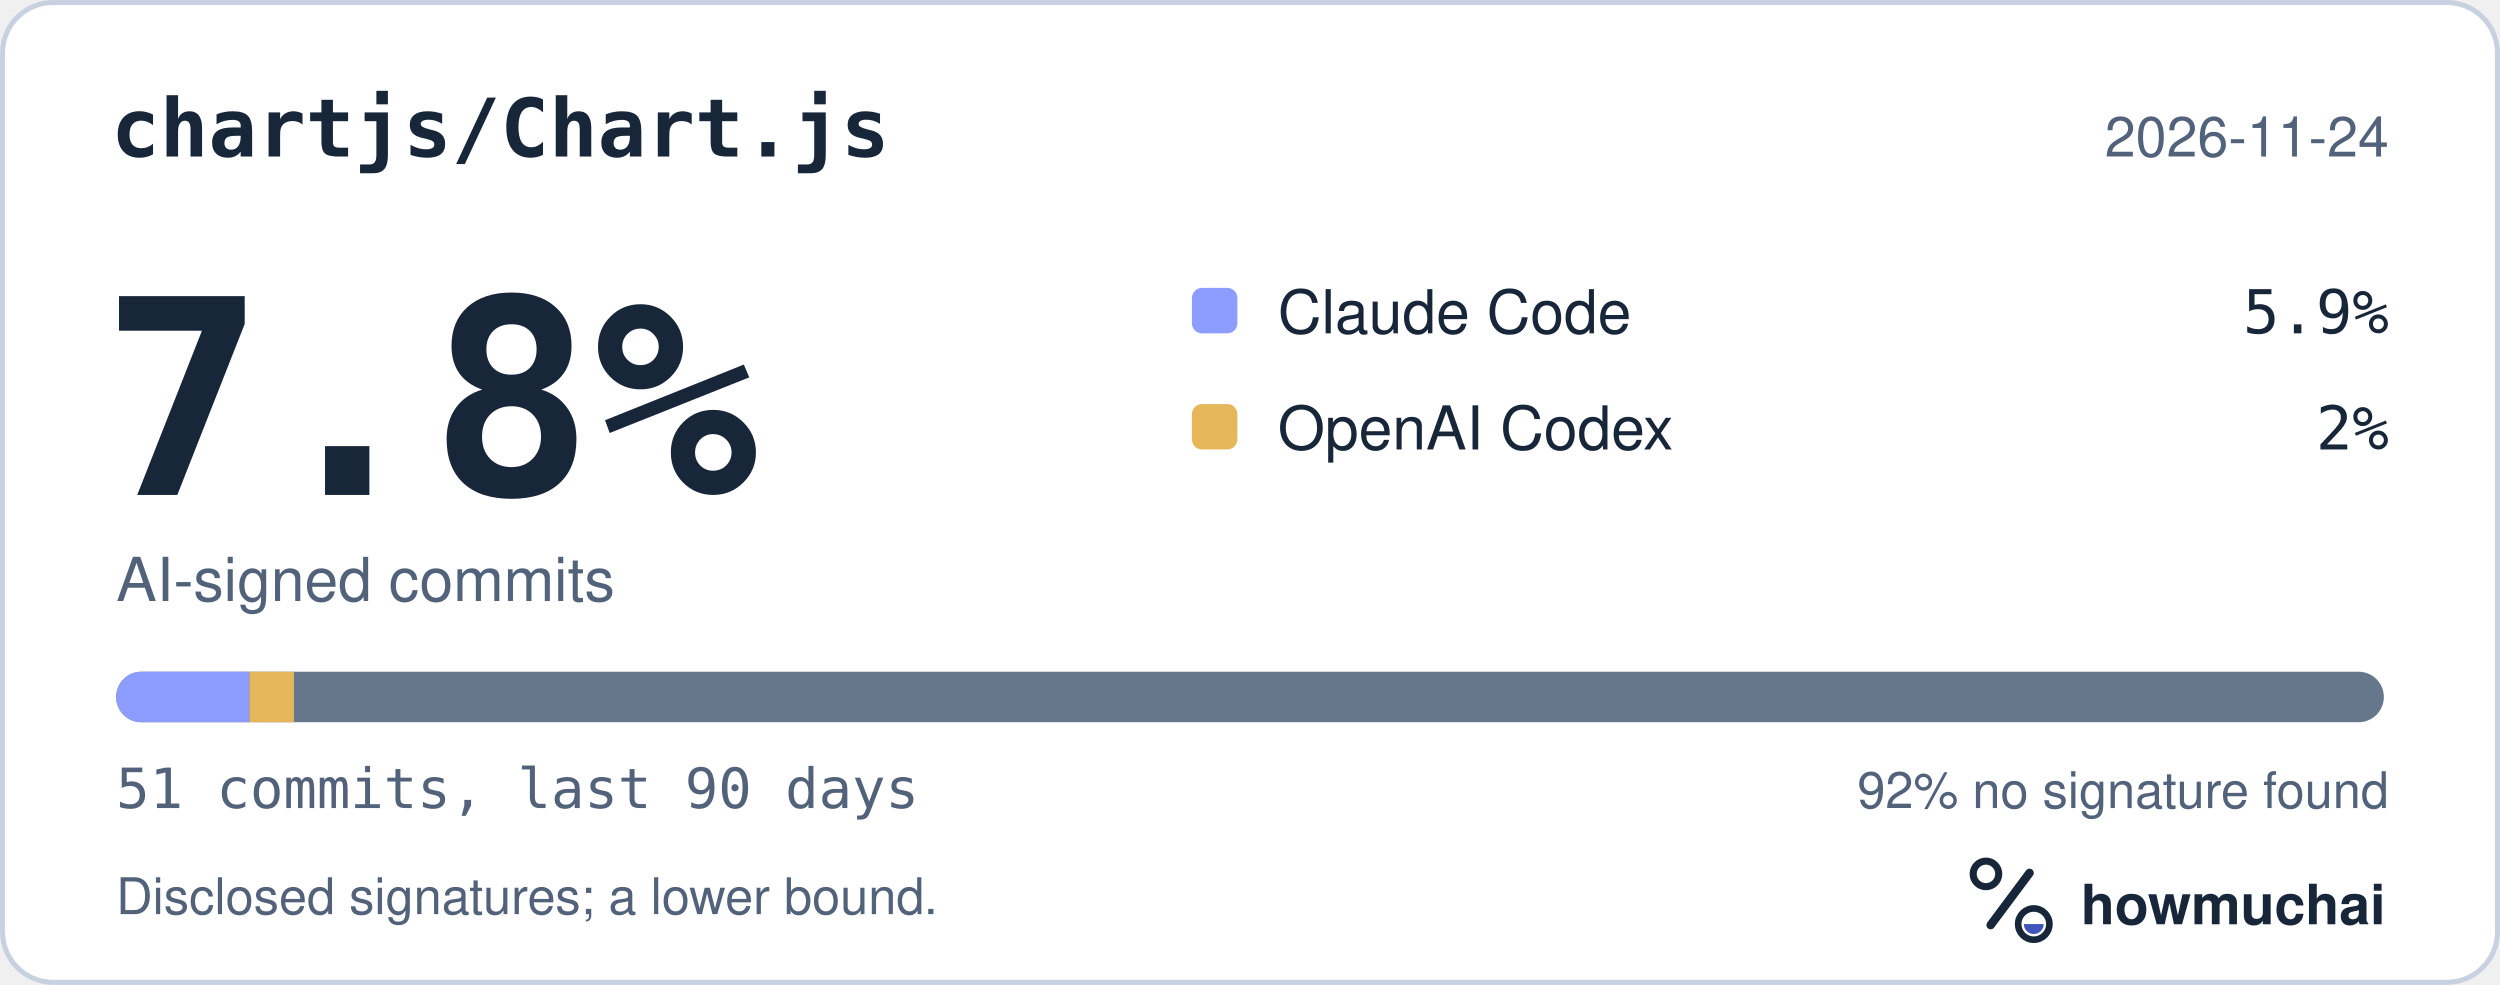
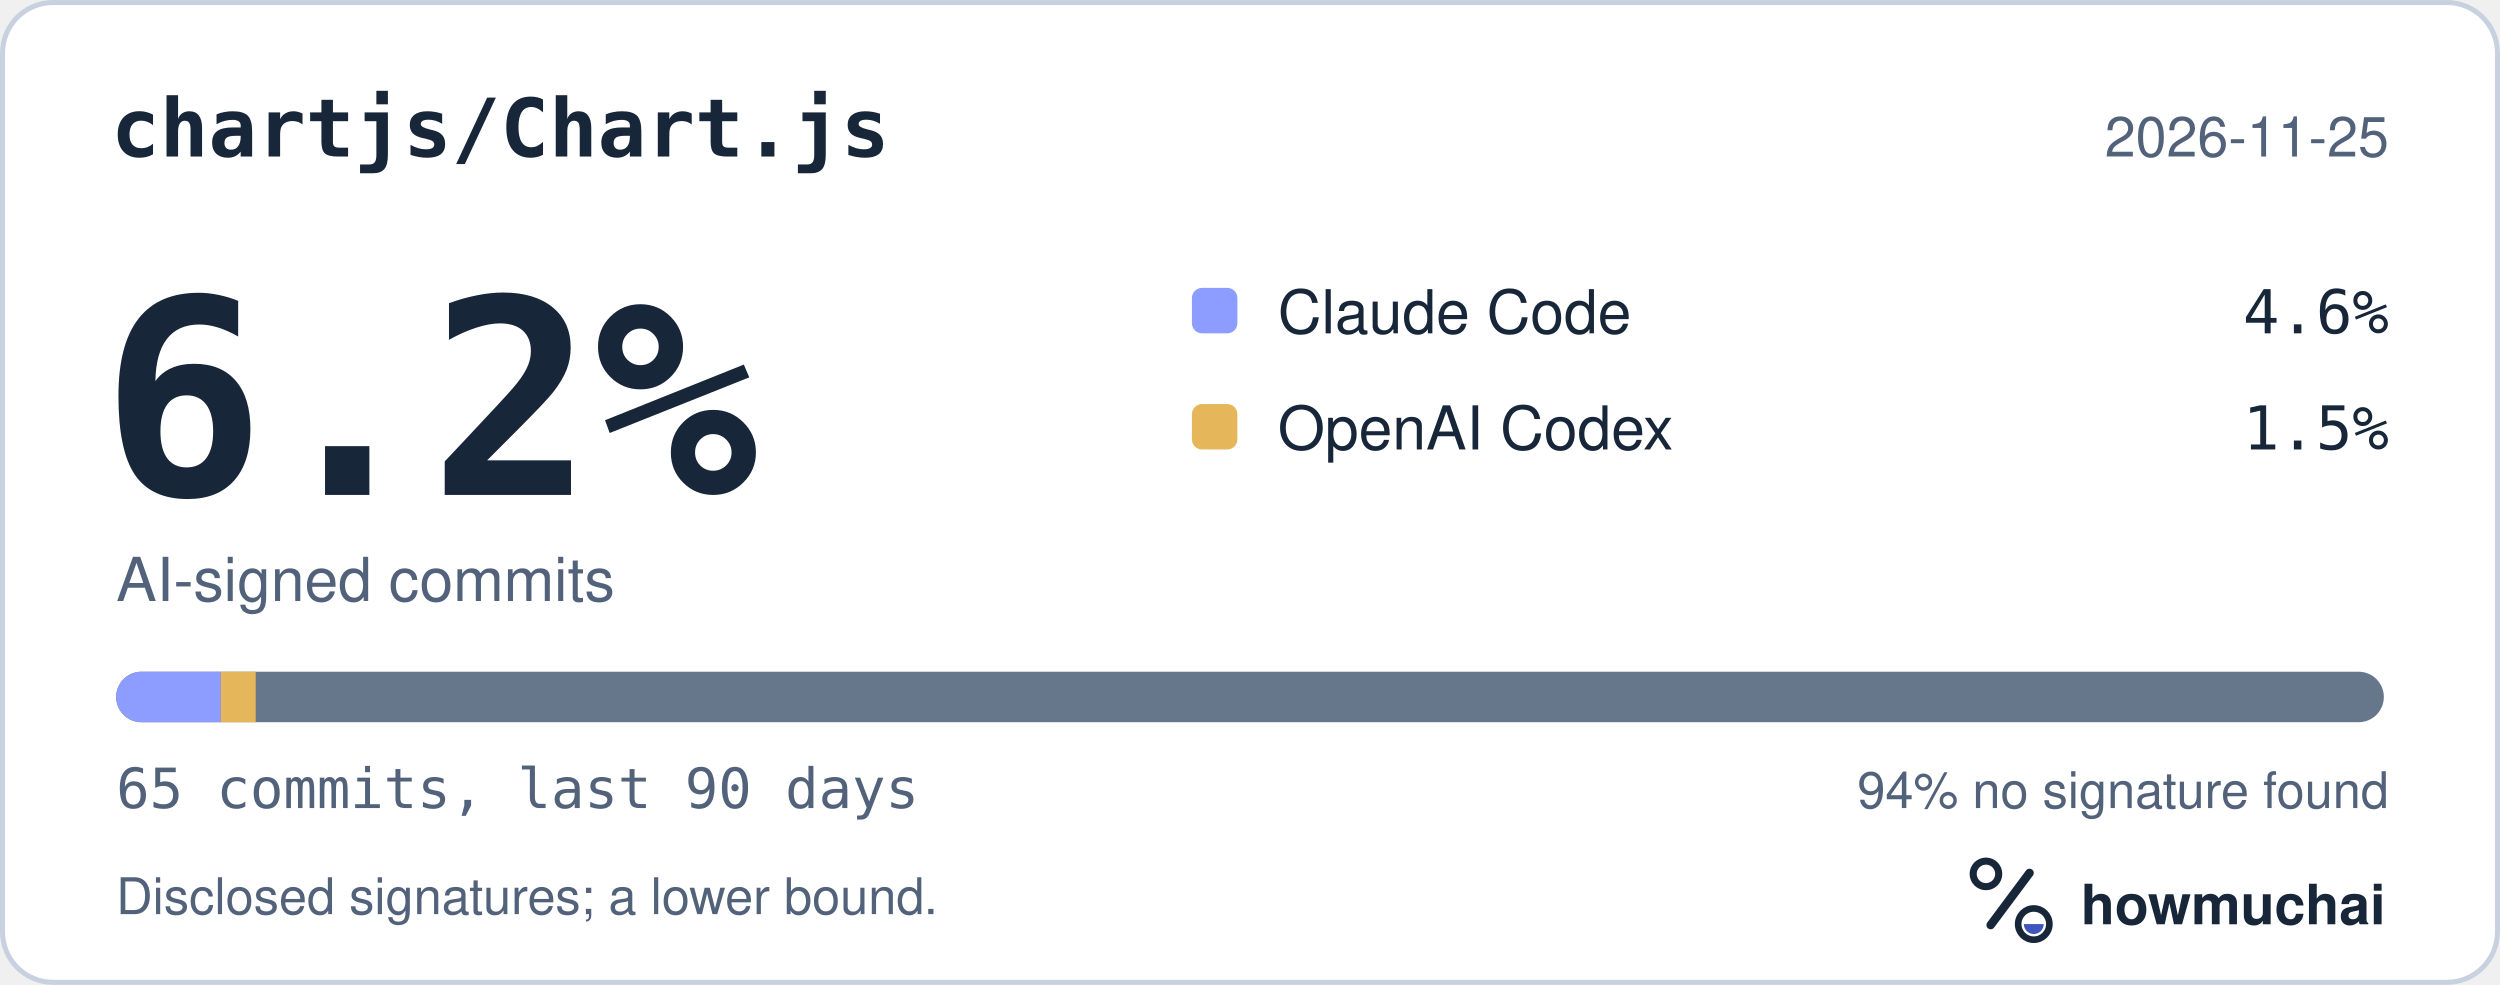
<svg xmlns="http://www.w3.org/2000/svg" width="495" height="195" viewBox="0 0 495 195" role="img" aria-labelledby="hm-t hm-d">
  <rect x="0.5" y="0.5" width="494" height="194" rx="10" fill="#FFFFFF" stroke="#C7D1DF" />
  <text x="22" y="31" fill="#18263A" font-family="ui-monospace, SF Mono, Menlo, Consolas, IBM Plex Mono, monospace" font-size="16" font-weight="600">chartjs/Chart.js</text>
-   <text x="473" y="31" fill="#52627A" font-family="-apple-system, BlinkMacSystemFont, Segoe UI, Helvetica, Arial, Fira Sans, sans-serif" font-size="11" text-anchor="end">2026-11-24</text>
-   <text x="20" y="98" fill="#18263A" font-family="ui-monospace, SF Mono, Menlo, Consolas, IBM Plex Mono, monospace" font-size="54" font-weight="700">7.8%</text>
+   <text x="473" y="31" fill="#52627A" font-family="-apple-system, BlinkMacSystemFont, Segoe UI, Helvetica, Arial, Fira Sans, sans-serif" font-size="11" text-anchor="end">2026-11-25</text>
+   <text x="20" y="98" fill="#18263A" font-family="ui-monospace, SF Mono, Menlo, Consolas, IBM Plex Mono, monospace" font-size="54" font-weight="700">6.2%</text>
  <text x="23" y="119" fill="#52627A" font-family="-apple-system, BlinkMacSystemFont, Segoe UI, Helvetica, Arial, Fira Sans, sans-serif" font-size="12">AI-signed commits</text>
  <rect x="236" y="57" width="9" height="9" rx="2" fill="#8D9DFF" />
  <text x="253" y="66" fill="#18263A" font-family="-apple-system, BlinkMacSystemFont, Segoe UI, Helvetica, Arial, Fira Sans, sans-serif" font-size="12">Claude Code</text>
-   <text x="473" y="66" fill="#18263A" font-family="ui-monospace, SF Mono, Menlo, Consolas, IBM Plex Mono, monospace" font-size="12" text-anchor="end">5.9%</text>
+   <text x="473" y="66" fill="#18263A" font-family="ui-monospace, SF Mono, Menlo, Consolas, IBM Plex Mono, monospace" font-size="12" text-anchor="end">4.6%</text>
  <rect x="236" y="80" width="9" height="9" rx="2" fill="#E6B75A" />
  <text x="253" y="89" fill="#18263A" font-family="-apple-system, BlinkMacSystemFont, Segoe UI, Helvetica, Arial, Fira Sans, sans-serif" font-size="12">OpenAI Codex</text>
-   <text x="473" y="89" fill="#18263A" font-family="ui-monospace, SF Mono, Menlo, Consolas, IBM Plex Mono, monospace" font-size="12" text-anchor="end">2%</text>
+   <text x="473" y="89" fill="#18263A" font-family="ui-monospace, SF Mono, Menlo, Consolas, IBM Plex Mono, monospace" font-size="12" text-anchor="end">1.5%</text>
  <defs>
    <clipPath id="hm-bar">
      <rect x="23" y="133" width="449" height="10" rx="5" />
    </clipPath>
  </defs>
  <rect x="23" y="133" width="449" height="10" rx="5" fill="#66768B" />
  <g clip-path="url(#hm-bar)">
-     <rect x="23.00" y="133" width="26.41" height="10" fill="#8D9DFF" />
-     <rect x="49.41" y="133" width="8.80" height="10" fill="#E6B75A" />
+     <rect x="23.00" y="133" width="20.72" height="10" fill="#8D9DFF" />
+     <rect x="43.72" y="133" width="6.91" height="10" fill="#E6B75A" />
  </g>
-   <text x="23" y="160" fill="#52627A" font-family="ui-monospace, SF Mono, Menlo, Consolas, IBM Plex Mono, monospace" font-size="11">51 commits, last 90 days</text>
-   <text x="473" y="160" fill="#52627A" font-family="-apple-system, BlinkMacSystemFont, Segoe UI, Helvetica, Arial, Fira Sans, sans-serif" font-size="10" text-anchor="end">92% no signature found</text>
+   <text x="23" y="160" fill="#52627A" font-family="ui-monospace, SF Mono, Menlo, Consolas, IBM Plex Mono, monospace" font-size="11">65 commits, last 90 days</text>
+   <text x="473" y="160" fill="#52627A" font-family="-apple-system, BlinkMacSystemFont, Segoe UI, Helvetica, Arial, Fira Sans, sans-serif" font-size="10" text-anchor="end">94% no signature found</text>
  <text x="23" y="181" fill="#52627A" font-family="-apple-system, BlinkMacSystemFont, Segoe UI, Helvetica, Arial, Fira Sans, sans-serif" font-size="10">Disclosed signatures; a lower bound.</text>
  <g transform="translate(386 166) scale(0.046875)">
    <circle cx="154" cy="150" r="54" fill="none" stroke="#18263A" stroke-width="30" />
    <path d="M174 366 338 146" fill="none" stroke="#18263A" stroke-width="36" stroke-linecap="round" />
    <circle cx="356" cy="362" r="66" fill="none" stroke="#18263A" stroke-width="28" />
    <path d="M314 362a42 42 0 0 0 84 0Z" fill="#4056BC" />
  </g>
  <text x="412" y="183" fill="#18263A" font-family="-apple-system, BlinkMacSystemFont, Segoe UI, Helvetica, Arial, Fira Sans, sans-serif" font-size="11" font-weight="650">howmuchai</text>
</svg>
